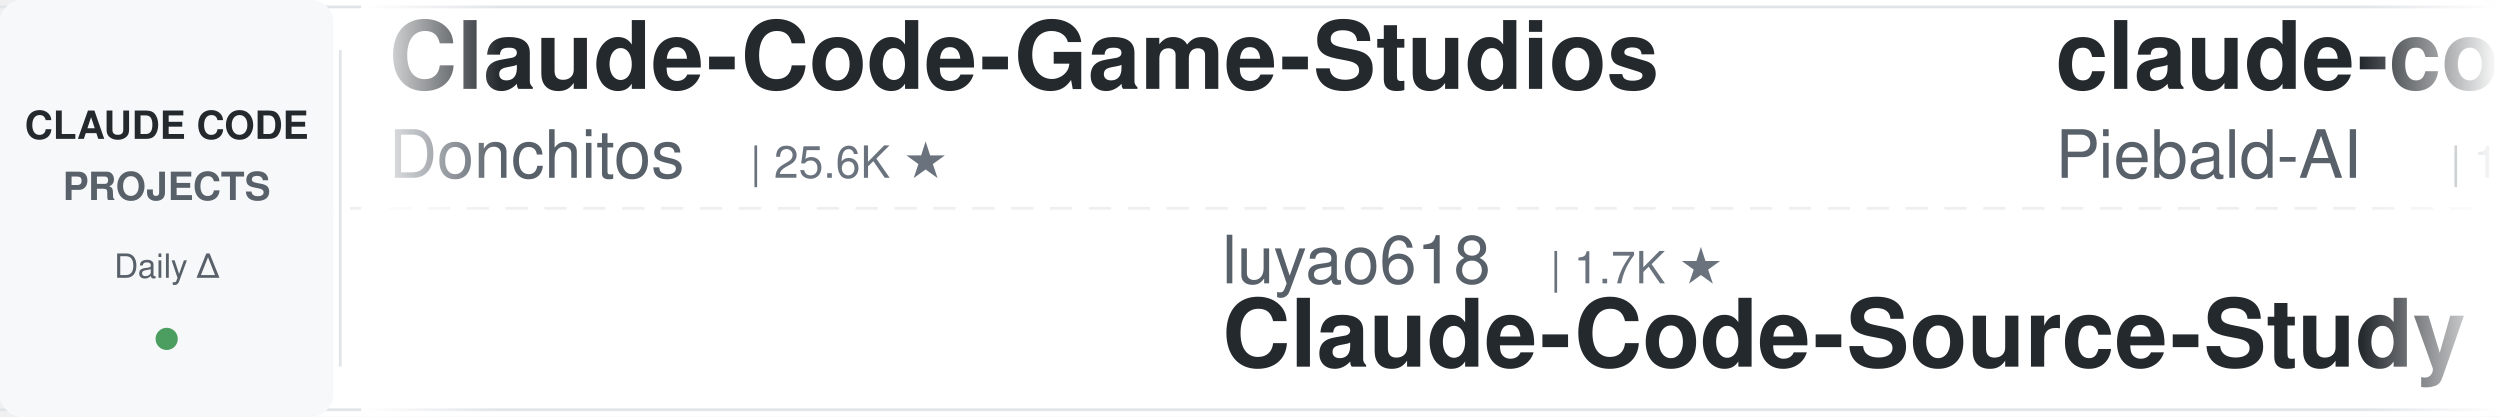
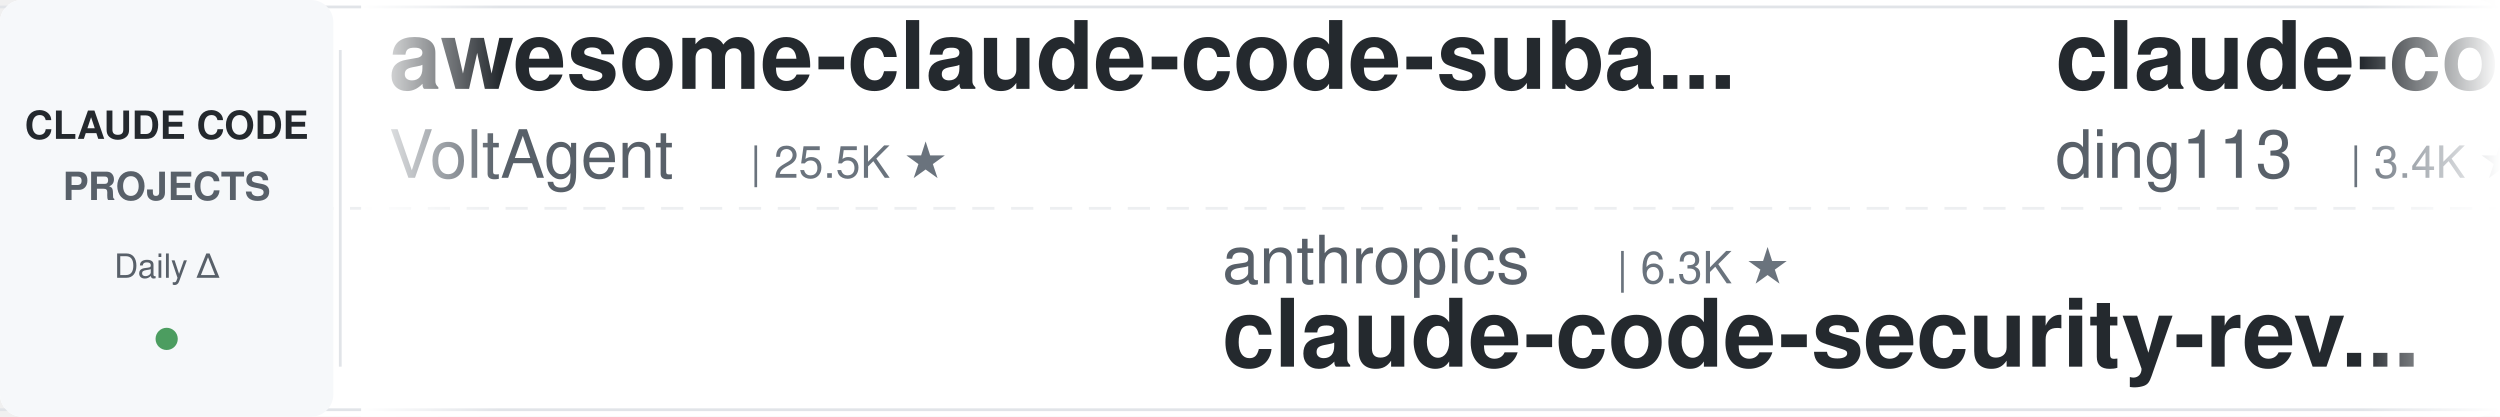
<svg xmlns="http://www.w3.org/2000/svg" width="900" height="150">
  <defs>
    <linearGradient id="leftFade" x1="0%" y1="0%" x2="100%" y2="0%">
      <stop offset="0%" style="stop-color:#ffffff;stop-opacity:1" />
      <stop offset="100%" style="stop-color:#ffffff;stop-opacity:0" />
    </linearGradient>
    <linearGradient id="rightFade" x1="0%" y1="0%" x2="100%" y2="0%">
      <stop offset="0%" style="stop-color:#ffffff;stop-opacity:0" />
      <stop offset="100%" style="stop-color:#ffffff;stop-opacity:1" />
    </linearGradient>
  </defs>
  <rect width="900" height="150" fill="#ffffff" rx="8" />
  <rect x="0" y="2" width="900" height="1" fill="#e1e4e8" />
  <rect x="0" y="147" width="900" height="1" fill="#e1e4e8" />
  <line x1="0" y1="75" x2="900" y2="75" stroke="#e1e4e8" stroke-width="1" stroke-dasharray="8 6" opacity="0.6" />
  <rect x="0" y="0" width="120" height="150" fill="#f6f8fa" rx="8" />
  <text x="60" y="50" font-family="-apple-system, BlinkMacSystemFont, 'Segoe UI', Helvetica, Arial, sans-serif" font-size="14" font-weight="600" fill="#24292e" text-anchor="middle">CLAUDE CODE</text>
  <text x="60" y="72" font-family="-apple-system, BlinkMacSystemFont, 'Segoe UI', Helvetica, Arial, sans-serif" font-size="14" font-weight="600" fill="#586069" text-anchor="middle">PROJECTS</text>
  <text x="60" y="100" font-family="-apple-system, BlinkMacSystemFont, 'Segoe UI', Helvetica, Arial, sans-serif" font-size="12" font-weight="500" fill="#586069" text-anchor="middle">Daily Δ</text>
  <circle cx="60" cy="122" r="4" fill="#22863a" opacity="0.8" />
  <rect x="122" y="18" width="1" height="114" fill="#e1e4e8" />
  <clipPath id="tickerClip">
    <rect x="130" y="0" width="770" height="150" />
  </clipPath>
  <g clip-path="url(#tickerClip)">
    <g id="tickerItems">
      <animateTransform attributeName="transform" attributeType="XML" type="translate" from="0 0" to="-3000 0" dur="54s" repeatCount="indefinite" />
      <g transform="translate(0, 0)">
-         <text x="140" y="32" font-family="-apple-system, BlinkMacSystemFont, 'Segoe UI', Helvetica, Arial, sans-serif" font-size="34" font-weight="600" fill="#24292e">Claude-Code-Game-Studios</text>
-         <text x="140" y="64" font-family="-apple-system, BlinkMacSystemFont, 'Segoe UI', Helvetica, Arial, sans-serif" font-size="24" font-weight="400" fill="#586069">Donchitos</text>
-         <text x="270" y="64" font-family="-apple-system, BlinkMacSystemFont, 'Segoe UI', Helvetica, Arial, sans-serif" font-size="16" font-weight="500" fill="#6a737d">| 25.6K ★</text>
+         <text x="140" y="32" font-family="-apple-system, BlinkMacSystemFont, 'Segoe UI', Helvetica, Arial, sans-serif" font-size="34" font-weight="600" fill="#24292e">awesome-claude-code-suba...</text>
+         <text x="140" y="64" font-family="-apple-system, BlinkMacSystemFont, 'Segoe UI', Helvetica, Arial, sans-serif" font-size="24" font-weight="400" fill="#586069">VoltAgent</text>
+         <text x="270" y="64" font-family="-apple-system, BlinkMacSystemFont, 'Segoe UI', Helvetica, Arial, sans-serif" font-size="16" font-weight="500" fill="#6a737d">| 25.5K ★</text>
      </g>
      <g transform="translate(300, 0)">
-         <text x="140" y="102" font-family="-apple-system, BlinkMacSystemFont, 'Segoe UI', Helvetica, Arial, sans-serif" font-size="24" font-weight="400" fill="#586069">luyao618</text>
-         <text x="258" y="102" font-family="-apple-system, BlinkMacSystemFont, 'Segoe UI', Helvetica, Arial, sans-serif" font-size="16" font-weight="500" fill="#6a737d">| 1.7K ★</text>
-         <text x="140" y="132" font-family="-apple-system, BlinkMacSystemFont, 'Segoe UI', Helvetica, Arial, sans-serif" font-size="34" font-weight="600" fill="#24292e">Claude-Code-Source-Study</text>
+         <text x="140" y="102" font-family="-apple-system, BlinkMacSystemFont, 'Segoe UI', Helvetica, Arial, sans-serif" font-size="24" font-weight="400" fill="#586069">anthropics</text>
+         <text x="282" y="102" font-family="-apple-system, BlinkMacSystemFont, 'Segoe UI', Helvetica, Arial, sans-serif" font-size="16" font-weight="500" fill="#6a737d">| 6.3K ★</text>
+         <text x="140" y="132" font-family="-apple-system, BlinkMacSystemFont, 'Segoe UI', Helvetica, Arial, sans-serif" font-size="34" font-weight="600" fill="#24292e">claude-code-security-rev...</text>
      </g>
      <g transform="translate(600, 0)">
-         <text x="140" y="32" font-family="-apple-system, BlinkMacSystemFont, 'Segoe UI', Helvetica, Arial, sans-serif" font-size="34" font-weight="600" fill="#24292e">claude-code-system-promp...</text>
-         <text x="140" y="64" font-family="-apple-system, BlinkMacSystemFont, 'Segoe UI', Helvetica, Arial, sans-serif" font-size="24" font-weight="400" fill="#586069">Piebald-AI</text>
-         <text x="282" y="64" font-family="-apple-system, BlinkMacSystemFont, 'Segoe UI', Helvetica, Arial, sans-serif" font-size="16" font-weight="500" fill="#6a737d">| 12.8K ★</text>
+         <text x="140" y="32" font-family="-apple-system, BlinkMacSystemFont, 'Segoe UI', Helvetica, Arial, sans-serif" font-size="34" font-weight="600" fill="#24292e">claude-code-hub</text>
+         <text x="140" y="64" font-family="-apple-system, BlinkMacSystemFont, 'Segoe UI', Helvetica, Arial, sans-serif" font-size="24" font-weight="400" fill="#586069">ding113</text>
+         <text x="246" y="64" font-family="-apple-system, BlinkMacSystemFont, 'Segoe UI', Helvetica, Arial, sans-serif" font-size="16" font-weight="500" fill="#6a737d">| 3.4K ★</text>
      </g>
      <g transform="translate(900, 0)">
-         <text x="140" y="102" font-family="-apple-system, BlinkMacSystemFont, 'Segoe UI', Helvetica, Arial, sans-serif" font-size="24" font-weight="400" fill="#586069">AprilNEA</text>
-         <text x="258" y="102" font-family="-apple-system, BlinkMacSystemFont, 'Segoe UI', Helvetica, Arial, sans-serif" font-size="16" font-weight="500" fill="#6a737d">| 393 ★</text>
-         <text x="140" y="132" font-family="-apple-system, BlinkMacSystemFont, 'Segoe UI', Helvetica, Arial, sans-serif" font-size="34" font-weight="600" fill="#24292e">claude-code-source</text>
+         <text x="140" y="102" font-family="-apple-system, BlinkMacSystemFont, 'Segoe UI', Helvetica, Arial, sans-serif" font-size="24" font-weight="400" fill="#586069">ccplugins</text>
+         <text x="270" y="102" font-family="-apple-system, BlinkMacSystemFont, 'Segoe UI', Helvetica, Arial, sans-serif" font-size="16" font-weight="500" fill="#6a737d">| 964 ★</text>
+         <text x="140" y="132" font-family="-apple-system, BlinkMacSystemFont, 'Segoe UI', Helvetica, Arial, sans-serif" font-size="34" font-weight="600" fill="#24292e">awesome-claude-code-plug...</text>
      </g>
      <g transform="translate(1200, 0)">
+         <text x="140" y="32" font-family="-apple-system, BlinkMacSystemFont, 'Segoe UI', Helvetica, Arial, sans-serif" font-size="34" font-weight="600" fill="#24292e">edmunds-claude-code</text>
+         <text x="140" y="64" font-family="-apple-system, BlinkMacSystemFont, 'Segoe UI', Helvetica, Arial, sans-serif" font-size="24" font-weight="400" fill="#586069">edmund-io</text>
+         <text x="270" y="64" font-family="-apple-system, BlinkMacSystemFont, 'Segoe UI', Helvetica, Arial, sans-serif" font-size="16" font-weight="500" fill="#6a737d">| 1.5K ★</text>
+       </g>
+       <g transform="translate(1500, 0)">
+         <text x="140" y="102" font-family="-apple-system, BlinkMacSystemFont, 'Segoe UI', Helvetica, Arial, sans-serif" font-size="24" font-weight="400" fill="#586069">wanshuiyin</text>
+         <text x="282" y="102" font-family="-apple-system, BlinkMacSystemFont, 'Segoe UI', Helvetica, Arial, sans-serif" font-size="16" font-weight="500" fill="#6a737d">| 16.9K ★</text>
+         <text x="140" y="132" font-family="-apple-system, BlinkMacSystemFont, 'Segoe UI', Helvetica, Arial, sans-serif" font-size="34" font-weight="600" fill="#24292e">Auto-claude-code-researc...</text>
+       </g>
+       <g transform="translate(1800, 0)">
        <text x="140" y="32" font-family="-apple-system, BlinkMacSystemFont, 'Segoe UI', Helvetica, Arial, sans-serif" font-size="34" font-weight="600" fill="#24292e">ralph-claude-code</text>
        <text x="140" y="64" font-family="-apple-system, BlinkMacSystemFont, 'Segoe UI', Helvetica, Arial, sans-serif" font-size="24" font-weight="400" fill="#586069">frankbria</text>
        <text x="270" y="64" font-family="-apple-system, BlinkMacSystemFont, 'Segoe UI', Helvetica, Arial, sans-serif" font-size="16" font-weight="500" fill="#6a737d">| 9.6K ★</text>
      </g>
-       <g transform="translate(1500, 0)">
-         <text x="140" y="102" font-family="-apple-system, BlinkMacSystemFont, 'Segoe UI', Helvetica, Arial, sans-serif" font-size="24" font-weight="400" fill="#586069">feiskyer</text>
-         <text x="258" y="102" font-family="-apple-system, BlinkMacSystemFont, 'Segoe UI', Helvetica, Arial, sans-serif" font-size="16" font-weight="500" fill="#6a737d">| 1.7K ★</text>
-         <text x="140" y="132" font-family="-apple-system, BlinkMacSystemFont, 'Segoe UI', Helvetica, Arial, sans-serif" font-size="34" font-weight="600" fill="#24292e">claude-code-settings</text>
+       <g transform="translate(2100, 0)">
+         <text x="140" y="102" font-family="-apple-system, BlinkMacSystemFont, 'Segoe UI', Helvetica, Arial, sans-serif" font-size="24" font-weight="400" fill="#586069">ykdojo</text>
+         <text x="234" y="102" font-family="-apple-system, BlinkMacSystemFont, 'Segoe UI', Helvetica, Arial, sans-serif" font-size="16" font-weight="500" fill="#6a737d">| 10.2K ★</text>
+         <text x="140" y="132" font-family="-apple-system, BlinkMacSystemFont, 'Segoe UI', Helvetica, Arial, sans-serif" font-size="34" font-weight="600" fill="#24292e">claude-code-tips</text>
      </g>
-       <g transform="translate(1800, 0)">
+       <g transform="translate(2400, 0)">
+         <text x="140" y="32" font-family="-apple-system, BlinkMacSystemFont, 'Segoe UI', Helvetica, Arial, sans-serif" font-size="34" font-weight="600" fill="#24292e">claude-code-local</text>
+         <text x="140" y="64" font-family="-apple-system, BlinkMacSystemFont, 'Segoe UI', Helvetica, Arial, sans-serif" font-size="24" font-weight="400" fill="#586069">nicedreamzapp</text>
+         <text x="318" y="64" font-family="-apple-system, BlinkMacSystemFont, 'Segoe UI', Helvetica, Arial, sans-serif" font-size="16" font-weight="500" fill="#6a737d">| 3.3K ★</text>
+       </g>
+       <g transform="translate(2700, 0)">
+         <text x="140" y="102" font-family="-apple-system, BlinkMacSystemFont, 'Segoe UI', Helvetica, Arial, sans-serif" font-size="24" font-weight="400" fill="#586069">kodu-ai</text>
+         <text x="246" y="102" font-family="-apple-system, BlinkMacSystemFont, 'Segoe UI', Helvetica, Arial, sans-serif" font-size="16" font-weight="500" fill="#6a737d">| 5.2K ★</text>
+         <text x="140" y="132" font-family="-apple-system, BlinkMacSystemFont, 'Segoe UI', Helvetica, Arial, sans-serif" font-size="34" font-weight="600" fill="#24292e">claude-coder</text>
+       </g>
+       <g transform="translate(3000, 0)">
        <text x="140" y="32" font-family="-apple-system, BlinkMacSystemFont, 'Segoe UI', Helvetica, Arial, sans-serif" font-size="34" font-weight="600" fill="#24292e">awesome-claude-code-suba...</text>
        <text x="140" y="64" font-family="-apple-system, BlinkMacSystemFont, 'Segoe UI', Helvetica, Arial, sans-serif" font-size="24" font-weight="400" fill="#586069">VoltAgent</text>
-         <text x="270" y="64" font-family="-apple-system, BlinkMacSystemFont, 'Segoe UI', Helvetica, Arial, sans-serif" font-size="16" font-weight="500" fill="#6a737d">| 25.4K ★</text>
-       </g>
-       <g transform="translate(2100, 0)">
-         <text x="140" y="102" font-family="-apple-system, BlinkMacSystemFont, 'Segoe UI', Helvetica, Arial, sans-serif" font-size="24" font-weight="400" fill="#586069">techjarves</text>
-         <text x="282" y="102" font-family="-apple-system, BlinkMacSystemFont, 'Segoe UI', Helvetica, Arial, sans-serif" font-size="16" font-weight="500" fill="#6a737d">| 1.5K ★</text>
-         <text x="140" y="132" font-family="-apple-system, BlinkMacSystemFont, 'Segoe UI', Helvetica, Arial, sans-serif" font-size="34" font-weight="600" fill="#24292e">ClaudeCode-Portable</text>
-       </g>
-       <g transform="translate(2400, 0)">
-         <text x="140" y="32" font-family="-apple-system, BlinkMacSystemFont, 'Segoe UI', Helvetica, Arial, sans-serif" font-size="34" font-weight="600" fill="#24292e">claude-code-rust</text>
-         <text x="140" y="64" font-family="-apple-system, BlinkMacSystemFont, 'Segoe UI', Helvetica, Arial, sans-serif" font-size="24" font-weight="400" fill="#586069">lorryjovens-hub</text>
-         <text x="342" y="64" font-family="-apple-system, BlinkMacSystemFont, 'Segoe UI', Helvetica, Arial, sans-serif" font-size="16" font-weight="500" fill="#6a737d">| 1.7K ★</text>
-       </g>
-       <g transform="translate(2700, 0)">
-         <text x="140" y="102" font-family="-apple-system, BlinkMacSystemFont, 'Segoe UI', Helvetica, Arial, sans-serif" font-size="24" font-weight="400" fill="#586069">LING71671</text>
-         <text x="270" y="102" font-family="-apple-system, BlinkMacSystemFont, 'Segoe UI', Helvetica, Arial, sans-serif" font-size="16" font-weight="500" fill="#6a737d">| 960 ★</text>
-         <text x="140" y="132" font-family="-apple-system, BlinkMacSystemFont, 'Segoe UI', Helvetica, Arial, sans-serif" font-size="34" font-weight="600" fill="#24292e">Open-ClaudeCode</text>
-       </g>
-       <g transform="translate(3000, 0)">
-         <text x="140" y="32" font-family="-apple-system, BlinkMacSystemFont, 'Segoe UI', Helvetica, Arial, sans-serif" font-size="34" font-weight="600" fill="#24292e">Claude-Code-Game-Studios</text>
-         <text x="140" y="64" font-family="-apple-system, BlinkMacSystemFont, 'Segoe UI', Helvetica, Arial, sans-serif" font-size="24" font-weight="400" fill="#586069">Donchitos</text>
-         <text x="270" y="64" font-family="-apple-system, BlinkMacSystemFont, 'Segoe UI', Helvetica, Arial, sans-serif" font-size="16" font-weight="500" fill="#6a737d">| 25.6K ★</text>
+         <text x="270" y="64" font-family="-apple-system, BlinkMacSystemFont, 'Segoe UI', Helvetica, Arial, sans-serif" font-size="16" font-weight="500" fill="#6a737d">| 25.5K ★</text>
      </g>
      <g transform="translate(3300, 0)">
-         <text x="140" y="102" font-family="-apple-system, BlinkMacSystemFont, 'Segoe UI', Helvetica, Arial, sans-serif" font-size="24" font-weight="400" fill="#586069">luyao618</text>
-         <text x="258" y="102" font-family="-apple-system, BlinkMacSystemFont, 'Segoe UI', Helvetica, Arial, sans-serif" font-size="16" font-weight="500" fill="#6a737d">| 1.7K ★</text>
-         <text x="140" y="132" font-family="-apple-system, BlinkMacSystemFont, 'Segoe UI', Helvetica, Arial, sans-serif" font-size="34" font-weight="600" fill="#24292e">Claude-Code-Source-Study</text>
+         <text x="140" y="102" font-family="-apple-system, BlinkMacSystemFont, 'Segoe UI', Helvetica, Arial, sans-serif" font-size="24" font-weight="400" fill="#586069">anthropics</text>
+         <text x="282" y="102" font-family="-apple-system, BlinkMacSystemFont, 'Segoe UI', Helvetica, Arial, sans-serif" font-size="16" font-weight="500" fill="#6a737d">| 6.3K ★</text>
+         <text x="140" y="132" font-family="-apple-system, BlinkMacSystemFont, 'Segoe UI', Helvetica, Arial, sans-serif" font-size="34" font-weight="600" fill="#24292e">claude-code-security-rev...</text>
      </g>
      <g transform="translate(3600, 0)">
-         <text x="140" y="32" font-family="-apple-system, BlinkMacSystemFont, 'Segoe UI', Helvetica, Arial, sans-serif" font-size="34" font-weight="600" fill="#24292e">claude-code-system-promp...</text>
-         <text x="140" y="64" font-family="-apple-system, BlinkMacSystemFont, 'Segoe UI', Helvetica, Arial, sans-serif" font-size="24" font-weight="400" fill="#586069">Piebald-AI</text>
-         <text x="282" y="64" font-family="-apple-system, BlinkMacSystemFont, 'Segoe UI', Helvetica, Arial, sans-serif" font-size="16" font-weight="500" fill="#6a737d">| 12.8K ★</text>
+         <text x="140" y="32" font-family="-apple-system, BlinkMacSystemFont, 'Segoe UI', Helvetica, Arial, sans-serif" font-size="34" font-weight="600" fill="#24292e">claude-code-hub</text>
+         <text x="140" y="64" font-family="-apple-system, BlinkMacSystemFont, 'Segoe UI', Helvetica, Arial, sans-serif" font-size="24" font-weight="400" fill="#586069">ding113</text>
+         <text x="246" y="64" font-family="-apple-system, BlinkMacSystemFont, 'Segoe UI', Helvetica, Arial, sans-serif" font-size="16" font-weight="500" fill="#6a737d">| 3.4K ★</text>
      </g>
      <g transform="translate(3900, 0)">
-         <text x="140" y="102" font-family="-apple-system, BlinkMacSystemFont, 'Segoe UI', Helvetica, Arial, sans-serif" font-size="24" font-weight="400" fill="#586069">AprilNEA</text>
-         <text x="258" y="102" font-family="-apple-system, BlinkMacSystemFont, 'Segoe UI', Helvetica, Arial, sans-serif" font-size="16" font-weight="500" fill="#6a737d">| 393 ★</text>
-         <text x="140" y="132" font-family="-apple-system, BlinkMacSystemFont, 'Segoe UI', Helvetica, Arial, sans-serif" font-size="34" font-weight="600" fill="#24292e">claude-code-source</text>
+         <text x="140" y="102" font-family="-apple-system, BlinkMacSystemFont, 'Segoe UI', Helvetica, Arial, sans-serif" font-size="24" font-weight="400" fill="#586069">ccplugins</text>
+         <text x="270" y="102" font-family="-apple-system, BlinkMacSystemFont, 'Segoe UI', Helvetica, Arial, sans-serif" font-size="16" font-weight="500" fill="#6a737d">| 964 ★</text>
+         <text x="140" y="132" font-family="-apple-system, BlinkMacSystemFont, 'Segoe UI', Helvetica, Arial, sans-serif" font-size="34" font-weight="600" fill="#24292e">awesome-claude-code-plug...</text>
      </g>
    </g>
  </g>
  <rect x="130" y="0" width="50" height="150" fill="url(#leftFade)" />
  <rect x="850" y="0" width="50" height="150" fill="url(#rightFade)" />
</svg>
